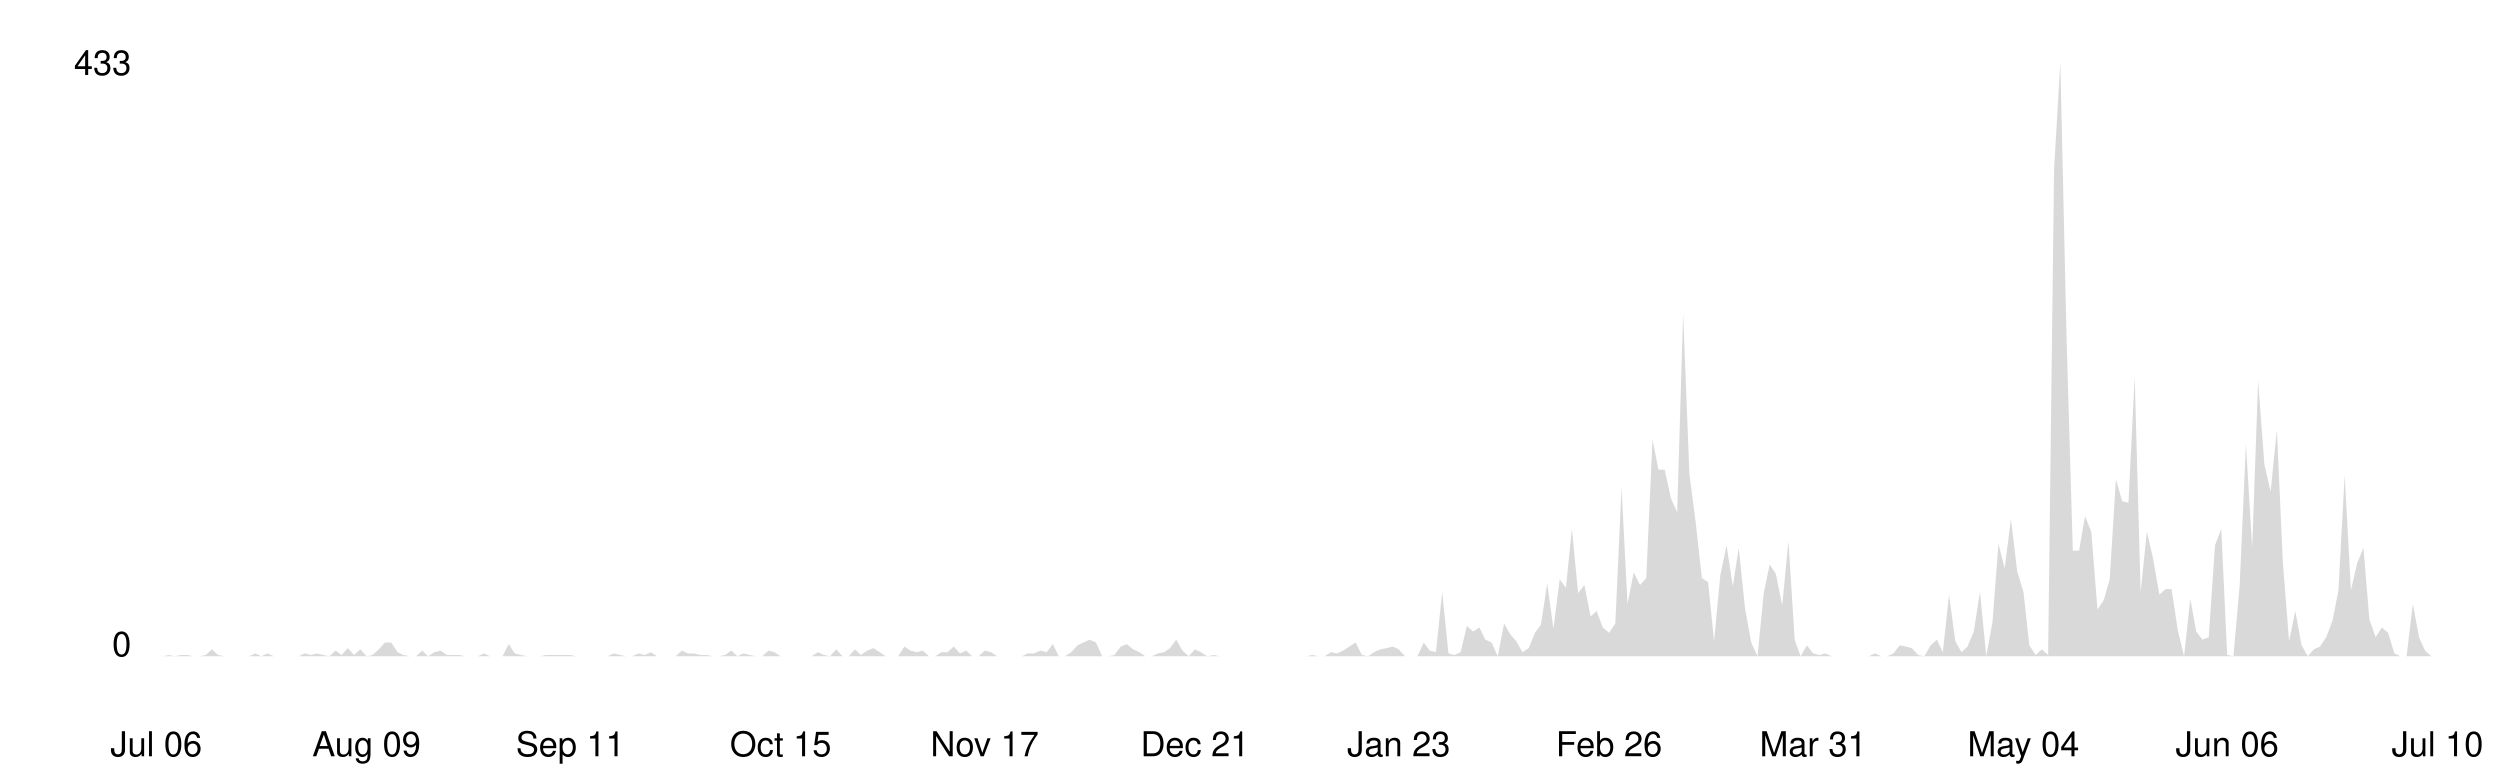
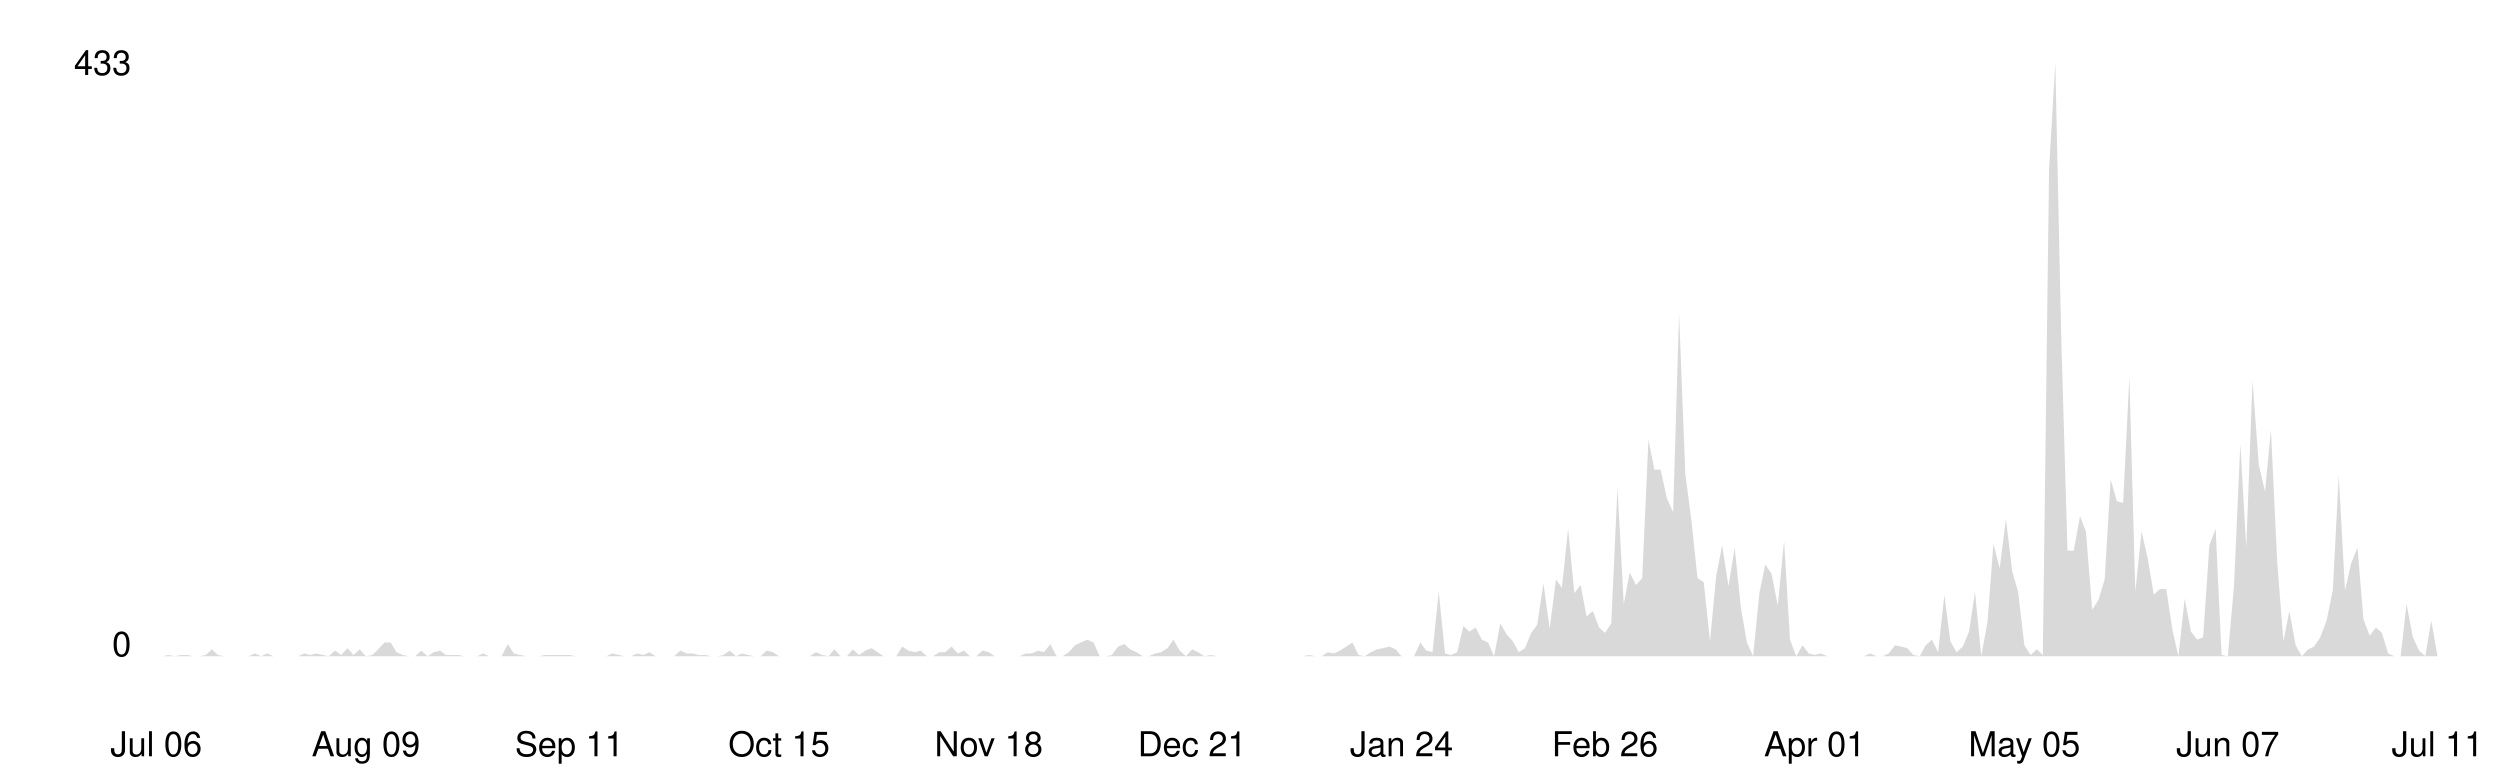
<svg xmlns="http://www.w3.org/2000/svg" viewBox="0 0 800 250" width="100%">
  <style>
    .line { fill: none; stroke-width: 2; stroke-linecap: round; stroke-linejoin: round; }
    .area { opacity: 0.15; }
    .axis-label { font-family: -apple-system, BlinkMacSystemFont, 'Segoe UI', Helvetica, Arial, sans-serif; font-size: 11px; }
    .axis-line { stroke-width: 1; }

    @media (prefers-color-scheme: dark) {
      .line { stroke: #58a6ff; }
      .area { fill: #58a6ff; }
      .axis-label { fill: #8b949e; }
      .axis-line { stroke: #30363d; }
    }
    @media (prefers-color-scheme: light) {
      .line { stroke: #0969da; }
      .area { fill: #0969da; }
      .axis-label { fill: #57606a; }
      .axis-line { stroke: #d0d7de; }
    }
  </style>
  <line class="axis-line" x1="50" y1="20" x2="50" y2="210" />
  <line class="axis-line" x1="50" y1="210" x2="780" y2="210" />
-   <polygon class="area" points="50.0,210.0 52.0,210.0 54.0,209.6 55.9,210.0 57.9,209.6 59.9,209.6 61.9,210.0 63.8,210.0 65.8,209.6 67.8,207.8 69.8,209.6 71.8,210.0 73.7,210.0 75.7,210.0 77.7,210.0 79.7,210.0 81.7,209.1 83.6,210.0 85.6,209.1 87.6,210.0 89.6,210.0 91.5,210.0 93.5,210.0 95.5,210.0 97.5,209.1 99.5,209.6 101.4,209.1 103.4,209.6 105.4,210.0 107.4,208.2 109.3,209.6 111.3,207.4 113.3,209.6 115.3,207.8 117.3,210.0 119.2,209.6 121.2,207.8 123.2,205.6 125.2,205.6 127.2,208.7 129.1,209.6 131.1,210.0 133.1,210.0 135.1,208.2 137.0,210.0 139.0,208.7 141.0,208.2 143.0,209.6 145.0,209.6 146.9,209.6 148.9,210.0 150.9,210.0 152.9,210.0 154.9,209.1 156.8,210.0 158.8,210.0 160.8,210.0 162.8,206.1 164.7,209.1 166.7,209.6 168.7,210.0 170.7,210.0 172.7,210.0 174.6,209.6 176.6,209.6 178.6,209.6 180.6,209.6 182.5,209.6 184.5,210.0 186.5,210.0 188.5,210.0 190.5,210.0 192.4,210.0 194.4,210.0 196.4,209.1 198.4,209.6 200.4,210.0 202.3,210.0 204.3,209.1 206.3,209.6 208.3,208.7 210.2,210.0 212.2,210.0 214.2,210.0 216.2,210.0 218.2,208.2 220.1,209.1 222.1,209.1 224.1,209.6 226.1,209.6 228.0,210.0 230.0,210.0 232.0,209.6 234.0,208.2 236.0,210.0 237.9,209.1 239.9,209.6 241.9,210.0 243.9,210.0 245.9,208.2 247.8,208.7 249.8,210.0 251.8,210.0 253.8,210.0 255.7,210.0 257.7,210.0 259.7,210.0 261.7,208.7 263.7,209.6 265.6,210.0 267.6,207.8 269.6,210.0 271.6,210.0 273.6,207.8 275.5,209.6 277.5,208.2 279.5,207.4 281.5,208.7 283.4,210.0 285.4,210.0 287.4,210.0 289.4,206.9 291.4,208.2 293.3,208.7 295.3,208.2 297.3,210.0 299.3,210.0 301.2,208.7 303.2,208.7 305.2,206.9 307.2,209.1 309.2,208.2 311.1,210.0 313.1,210.0 315.1,208.2 317.1,208.7 319.1,210.0 321.0,210.0 323.0,210.0 325.0,210.0 327.0,210.0 328.9,209.1 330.9,209.1 332.9,208.2 334.9,208.7 336.9,206.1 338.8,210.0 340.8,210.0 342.8,208.7 344.8,206.5 346.7,205.6 348.7,204.7 350.7,205.6 352.7,210.0 354.7,210.0 356.6,209.6 358.6,206.9 360.6,206.1 362.6,207.8 364.6,208.7 366.5,210.0 368.5,210.0 370.5,209.1 372.5,208.7 374.4,207.4 376.4,204.7 378.4,208.2 380.4,210.0 382.4,207.8 384.3,208.7 386.3,210.0 388.3,209.6 390.3,210.0 392.2,210.0 394.2,210.0 396.2,210.0 398.2,210.0 400.2,210.0 402.1,210.0 404.1,210.0 406.1,210.0 408.1,210.0 410.1,210.0 412.0,210.0 414.0,210.0 416.0,210.0 418.0,210.0 419.9,209.6 421.9,210.0 423.9,210.0 425.9,208.7 427.9,209.1 429.8,208.2 431.8,206.9 433.8,205.6 435.8,209.6 437.8,210.0 439.7,208.7 441.7,207.8 443.7,207.4 445.7,206.9 447.6,207.8 449.6,210.0 451.6,210.0 453.6,210.0 455.6,205.6 457.5,208.2 459.5,208.7 461.5,189.4 463.5,209.1 465.4,209.6 467.4,208.7 469.4,200.3 471.4,202.1 473.4,200.8 475.3,204.7 477.3,205.6 479.3,210.0 481.3,199.5 483.3,203.0 485.2,205.2 487.2,208.7 489.2,207.4 491.2,202.5 493.1,199.9 495.1,186.7 497.1,201.2 499.1,185.4 501.1,188.1 503.0,169.2 505.0,189.8 507.0,187.2 509.0,197.3 510.9,195.5 512.9,200.8 514.9,202.5 516.9,199.5 518.9,156.0 520.8,193.3 522.8,183.2 524.8,187.2 526.8,185.0 528.8,140.7 530.7,150.3 532.7,150.3 534.7,159.5 536.7,163.9 538.6,100.3 540.6,151.6 542.6,167.0 544.6,185.0 546.6,186.3 548.5,205.2 550.5,184.1 552.5,174.5 554.5,187.6 556.4,175.3 558.4,194.6 560.4,205.6 562.4,210.0 564.4,189.8 566.3,180.6 568.3,183.7 570.3,193.8 572.3,173.1 574.3,204.7 576.2,210.0 578.2,206.5 580.2,209.1 582.2,209.6 584.1,209.1 586.1,210.0 588.1,210.0 590.1,210.0 592.1,210.0 594.0,210.0 596.0,210.0 598.0,210.0 600.0,209.1 602.0,210.0 603.9,210.0 605.9,209.1 607.9,206.5 609.9,206.9 611.8,207.4 613.8,209.6 615.8,210.0 617.8,206.5 619.8,204.7 621.7,208.7 623.7,190.3 625.7,205.2 627.7,208.7 629.6,206.9 631.6,202.1 633.6,189.4 635.6,210.0 637.6,199.0 639.5,174.0 641.5,181.9 643.5,166.1 645.5,182.8 647.5,189.4 649.4,206.5 651.4,209.6 653.4,207.8 655.4,209.6 657.3,54.2 659.3,20.0 661.3,108.2 663.3,176.2 665.3,176.2 667.2,165.2 669.2,170.1 671.2,195.1 673.2,192.0 675.1,185.4 677.1,153.4 679.1,160.4 681.1,160.9 683.1,120.5 685.0,189.4 687.0,170.1 689.0,178.8 691.0,190.3 693.0,188.5 694.9,188.5 696.9,201.7 698.9,210.0 700.9,191.6 702.8,202.1 704.8,204.7 706.8,203.9 708.8,174.5 710.8,169.2 712.7,209.6 714.7,210.0 716.7,187.2 718.7,142.0 720.7,175.3 722.6,121.8 724.6,148.6 726.6,157.3 728.6,137.6 730.5,179.7 732.5,205.2 734.5,195.5 736.5,206.5 738.5,210.0 740.4,207.8 742.4,206.9 744.4,203.9 746.4,198.6 748.3,188.9 750.3,152.1 752.3,188.9 754.3,180.2 756.3,175.3 758.2,198.2 760.2,203.9 762.2,200.8 764.2,202.5 766.2,209.1 768.1,210.0 770.1,210.0 772.1,193.3 774.1,203.9 776.0,208.2 778.0,210.0 780.0,210.0 780.0,210.0 50.0,210.0" />
-   <polyline class="line" points="50.0,210.0 52.0,210.0 54.0,209.6 55.9,210.0 57.9,209.6 59.9,209.6 61.9,210.0 63.8,210.0 65.8,209.6 67.8,207.8 69.8,209.6 71.8,210.0 73.7,210.0 75.7,210.0 77.7,210.0 79.7,210.0 81.7,209.1 83.6,210.0 85.6,209.1 87.6,210.0 89.6,210.0 91.5,210.0 93.5,210.0 95.5,210.0 97.5,209.1 99.5,209.6 101.4,209.1 103.4,209.6 105.4,210.0 107.4,208.2 109.3,209.6 111.3,207.4 113.3,209.6 115.3,207.8 117.3,210.0 119.2,209.6 121.2,207.8 123.2,205.6 125.2,205.6 127.2,208.7 129.1,209.6 131.1,210.0 133.1,210.0 135.1,208.2 137.0,210.0 139.0,208.7 141.0,208.2 143.0,209.6 145.0,209.6 146.9,209.6 148.9,210.0 150.9,210.0 152.9,210.0 154.9,209.1 156.8,210.0 158.8,210.0 160.8,210.0 162.8,206.1 164.7,209.1 166.7,209.6 168.7,210.0 170.7,210.0 172.7,210.0 174.6,209.6 176.6,209.6 178.6,209.6 180.6,209.6 182.5,209.6 184.5,210.0 186.5,210.0 188.5,210.0 190.5,210.0 192.4,210.0 194.4,210.0 196.4,209.1 198.4,209.6 200.4,210.0 202.3,210.0 204.3,209.1 206.3,209.6 208.3,208.7 210.2,210.0 212.2,210.0 214.2,210.0 216.2,210.0 218.2,208.2 220.1,209.1 222.1,209.1 224.1,209.6 226.1,209.6 228.0,210.0 230.0,210.0 232.0,209.6 234.0,208.2 236.0,210.0 237.9,209.1 239.9,209.6 241.9,210.0 243.9,210.0 245.9,208.2 247.8,208.7 249.8,210.0 251.8,210.0 253.8,210.0 255.7,210.0 257.7,210.0 259.7,210.0 261.7,208.7 263.7,209.6 265.6,210.0 267.6,207.8 269.6,210.0 271.6,210.0 273.6,207.8 275.5,209.6 277.5,208.2 279.5,207.4 281.5,208.7 283.4,210.0 285.4,210.0 287.4,210.0 289.4,206.9 291.4,208.2 293.3,208.7 295.3,208.2 297.3,210.0 299.3,210.0 301.2,208.7 303.2,208.7 305.2,206.9 307.2,209.1 309.2,208.2 311.1,210.0 313.1,210.0 315.1,208.2 317.1,208.7 319.1,210.0 321.0,210.0 323.0,210.0 325.0,210.0 327.0,210.0 328.9,209.1 330.9,209.1 332.9,208.2 334.9,208.7 336.9,206.1 338.8,210.0 340.8,210.0 342.8,208.7 344.8,206.5 346.7,205.6 348.7,204.7 350.7,205.6 352.7,210.0 354.7,210.0 356.6,209.6 358.6,206.9 360.6,206.1 362.6,207.8 364.6,208.7 366.5,210.0 368.5,210.0 370.5,209.1 372.5,208.7 374.4,207.4 376.4,204.7 378.4,208.2 380.4,210.0 382.4,207.8 384.3,208.7 386.3,210.0 388.3,209.6 390.3,210.0 392.2,210.0 394.2,210.0 396.2,210.0 398.2,210.0 400.2,210.0 402.1,210.0 404.1,210.0 406.1,210.0 408.1,210.0 410.1,210.0 412.0,210.0 414.0,210.0 416.0,210.0 418.0,210.0 419.9,209.6 421.9,210.0 423.9,210.0 425.9,208.7 427.9,209.1 429.8,208.2 431.8,206.9 433.8,205.6 435.8,209.6 437.8,210.0 439.7,208.7 441.7,207.8 443.7,207.4 445.7,206.9 447.6,207.8 449.6,210.0 451.6,210.0 453.6,210.0 455.6,205.6 457.5,208.2 459.5,208.7 461.5,189.4 463.5,209.1 465.4,209.6 467.4,208.7 469.4,200.3 471.4,202.1 473.4,200.8 475.3,204.7 477.3,205.6 479.3,210.0 481.3,199.5 483.3,203.0 485.2,205.2 487.2,208.7 489.2,207.4 491.2,202.5 493.1,199.9 495.1,186.7 497.1,201.2 499.1,185.4 501.1,188.1 503.0,169.2 505.0,189.8 507.0,187.2 509.0,197.3 510.9,195.5 512.9,200.8 514.9,202.5 516.9,199.5 518.9,156.0 520.8,193.3 522.8,183.2 524.8,187.2 526.8,185.0 528.8,140.7 530.7,150.3 532.7,150.3 534.7,159.5 536.7,163.9 538.6,100.3 540.6,151.6 542.6,167.0 544.6,185.0 546.6,186.3 548.5,205.2 550.5,184.1 552.5,174.5 554.5,187.6 556.4,175.3 558.4,194.6 560.4,205.6 562.4,210.0 564.4,189.8 566.3,180.6 568.3,183.7 570.3,193.8 572.3,173.1 574.3,204.7 576.2,210.0 578.2,206.5 580.2,209.1 582.2,209.6 584.1,209.1 586.1,210.0 588.1,210.0 590.1,210.0 592.1,210.0 594.0,210.0 596.0,210.0 598.0,210.0 600.0,209.1 602.0,210.0 603.9,210.0 605.9,209.1 607.9,206.5 609.9,206.9 611.8,207.4 613.8,209.6 615.8,210.0 617.8,206.5 619.8,204.7 621.7,208.7 623.7,190.3 625.7,205.2 627.7,208.7 629.6,206.9 631.6,202.1 633.6,189.4 635.6,210.0 637.6,199.0 639.5,174.0 641.5,181.9 643.5,166.1 645.5,182.8 647.5,189.4 649.4,206.5 651.4,209.6 653.4,207.8 655.4,209.6 657.3,54.2 659.3,20.0 661.3,108.2 663.3,176.2 665.3,176.2 667.2,165.2 669.2,170.1 671.2,195.1 673.2,192.0 675.1,185.4 677.1,153.4 679.1,160.4 681.1,160.9 683.1,120.5 685.0,189.4 687.0,170.1 689.0,178.8 691.0,190.3 693.0,188.5 694.9,188.5 696.9,201.7 698.9,210.0 700.9,191.6 702.8,202.1 704.8,204.7 706.8,203.9 708.8,174.5 710.8,169.2 712.7,209.6 714.7,210.0 716.7,187.2 718.7,142.0 720.7,175.3 722.6,121.8 724.6,148.6 726.6,157.3 728.6,137.6 730.5,179.7 732.5,205.2 734.5,195.5 736.5,206.5 738.5,210.0 740.4,207.8 742.4,206.9 744.4,203.9 746.4,198.6 748.3,188.9 750.3,152.1 752.3,188.9 754.3,180.2 756.3,175.3 758.2,198.2 760.2,203.9 762.2,200.8 764.2,202.5 766.2,209.1 768.1,210.0 770.1,210.0 772.1,193.3 774.1,203.9 776.0,208.2 778.0,210.0 780.0,210.0" />
+   <polygon class="area" points="50.0,210.0 52.0,210.0 53.9,209.6 55.9,210.0 57.9,209.6 59.9,209.6 61.8,210.0 63.8,210.0 65.8,209.6 67.8,207.8 69.7,209.6 71.7,210.0 73.7,210.0 75.6,210.0 77.6,210.0 79.6,210.0 81.6,209.1 83.5,210.0 85.5,209.1 87.5,210.0 89.5,210.0 91.4,210.0 93.4,210.0 95.4,210.0 97.4,209.1 99.3,209.6 101.3,209.1 103.3,209.6 105.2,210.0 107.2,208.2 109.2,209.6 111.2,207.4 113.1,209.6 115.1,207.8 117.1,210.0 119.1,209.6 121.0,207.8 123.0,205.6 125.0,205.6 126.9,208.7 128.9,209.6 130.9,210.0 132.9,210.0 134.8,208.2 136.8,210.0 138.8,208.7 140.8,208.2 142.7,209.6 144.7,209.6 146.7,209.6 148.6,210.0 150.6,210.0 152.6,210.0 154.6,209.1 156.5,210.0 158.5,210.0 160.5,210.0 162.5,206.1 164.4,209.1 166.4,209.6 168.4,210.0 170.4,210.0 172.3,210.0 174.3,209.6 176.3,209.6 178.2,209.6 180.2,209.6 182.2,209.6 184.2,210.0 186.1,210.0 188.1,210.0 190.1,210.0 192.1,210.0 194.0,210.0 196.0,209.1 198.0,209.6 199.9,210.0 201.9,210.0 203.9,209.1 205.9,209.6 207.8,208.7 209.8,210.0 211.8,210.0 213.8,210.0 215.7,210.0 217.7,208.2 219.7,209.1 221.6,209.1 223.6,209.6 225.6,209.6 227.6,210.0 229.5,210.0 231.5,209.6 233.5,208.2 235.5,210.0 237.4,209.1 239.4,209.6 241.4,210.0 243.4,210.0 245.3,208.2 247.3,208.7 249.3,210.0 251.2,210.0 253.2,210.0 255.2,210.0 257.2,210.0 259.1,210.0 261.1,208.7 263.1,209.6 265.1,210.0 267.0,207.8 269.0,210.0 271.0,210.0 272.9,207.8 274.9,209.6 276.9,208.2 278.9,207.4 280.8,208.7 282.8,210.0 284.8,210.0 286.8,210.0 288.7,206.9 290.7,208.2 292.7,208.7 294.6,208.2 296.6,210.0 298.6,210.0 300.6,208.7 302.5,208.7 304.5,206.9 306.5,209.1 308.5,208.2 310.4,210.0 312.4,210.0 314.4,208.2 316.4,208.7 318.3,210.0 320.3,210.0 322.3,210.0 324.2,210.0 326.2,210.0 328.2,209.1 330.2,209.1 332.1,208.2 334.1,208.7 336.1,206.1 338.1,210.0 340.0,210.0 342.0,208.7 344.0,206.5 345.9,205.6 347.9,204.7 349.9,205.6 351.9,210.0 353.8,210.0 355.8,209.6 357.8,206.9 359.8,206.1 361.7,207.8 363.7,208.7 365.7,210.0 367.6,210.0 369.6,209.1 371.6,208.7 373.6,207.4 375.5,204.7 377.5,208.2 379.5,210.0 381.5,207.8 383.4,208.7 385.4,210.0 387.4,209.6 389.4,210.0 391.3,210.0 393.3,210.0 395.3,210.0 397.2,210.0 399.2,210.0 401.2,210.0 403.2,210.0 405.1,210.0 407.1,210.0 409.1,210.0 411.1,210.0 413.0,210.0 415.0,210.0 417.0,210.0 418.9,209.6 420.9,210.0 422.9,210.0 424.9,208.7 426.8,209.1 428.8,208.2 430.8,206.9 432.8,205.6 434.7,209.6 436.7,210.0 438.7,208.7 440.6,207.8 442.6,207.4 444.6,206.9 446.6,207.8 448.5,210.0 450.5,210.0 452.5,210.0 454.5,205.6 456.4,208.2 458.4,208.7 460.4,189.4 462.4,209.1 464.3,209.6 466.3,208.7 468.3,200.3 470.2,202.1 472.2,200.8 474.2,204.7 476.2,205.6 478.1,210.0 480.1,199.5 482.1,203.0 484.1,205.2 486.0,208.7 488.0,207.4 490.0,202.5 491.9,199.9 493.9,186.7 495.9,201.2 497.9,185.4 499.8,188.1 501.8,169.2 503.8,189.8 505.8,187.2 507.7,197.3 509.7,195.5 511.7,200.8 513.6,202.5 515.6,199.5 517.6,156.0 519.6,193.3 521.5,183.2 523.5,187.2 525.5,185.0 527.5,140.7 529.4,150.3 531.4,150.3 533.4,159.5 535.4,163.9 537.3,100.3 539.3,151.6 541.3,167.0 543.2,185.0 545.2,186.3 547.2,205.2 549.2,184.1 551.1,174.5 553.1,187.6 555.1,175.3 557.1,194.6 559.0,205.6 561.0,210.0 563.0,189.8 564.9,180.6 566.9,183.7 568.9,193.8 570.9,173.1 572.8,204.7 574.8,210.0 576.8,206.5 578.8,209.1 580.7,209.6 582.7,209.1 584.7,210.0 586.6,210.0 588.6,210.0 590.6,210.0 592.6,210.0 594.5,210.0 596.5,210.0 598.5,209.1 600.5,210.0 602.4,210.0 604.4,209.1 606.4,206.5 608.4,206.9 610.3,207.4 612.3,209.6 614.3,210.0 616.2,206.5 618.2,204.7 620.2,208.7 622.2,190.3 624.1,205.2 626.1,208.7 628.1,206.9 630.1,202.1 632.0,189.4 634.0,210.0 636.0,199.0 637.9,174.0 639.9,181.9 641.9,166.1 643.9,182.8 645.8,189.4 647.8,206.5 649.8,209.6 651.8,207.8 653.7,209.6 655.7,54.2 657.7,20.0 659.6,108.2 661.6,176.2 663.6,176.2 665.6,165.2 667.5,170.1 669.5,195.1 671.5,192.0 673.5,185.4 675.4,153.4 677.4,160.4 679.4,160.9 681.4,120.5 683.3,189.4 685.3,170.1 687.3,178.8 689.2,190.3 691.2,188.5 693.2,188.5 695.2,201.7 697.1,210.0 699.1,191.6 701.1,202.1 703.1,204.7 705.0,203.9 707.0,174.5 709.0,169.2 710.9,209.6 712.9,210.0 714.9,187.2 716.9,142.0 718.8,175.3 720.8,121.8 722.8,148.6 724.8,157.3 726.7,137.6 728.7,179.7 730.7,205.2 732.6,195.5 734.6,206.5 736.6,210.0 738.6,207.8 740.5,206.9 742.5,203.9 744.5,198.6 746.5,188.9 748.4,152.1 750.4,188.9 752.4,180.2 754.4,175.3 756.3,198.2 758.3,203.4 760.3,200.8 762.2,202.5 764.2,209.1 766.2,210.0 768.2,210.0 770.1,193.3 772.1,203.9 774.1,208.2 776.1,210.0 778.0,198.6 780.0,210.0 780.0,210.0 50.0,210.0" />
+   <polyline class="line" points="50.0,210.0 52.0,210.0 53.9,209.6 55.9,210.0 57.9,209.6 59.9,209.6 61.8,210.0 63.8,210.0 65.8,209.6 67.8,207.8 69.7,209.6 71.7,210.0 73.7,210.0 75.6,210.0 77.6,210.0 79.6,210.0 81.6,209.1 83.5,210.0 85.5,209.1 87.5,210.0 89.5,210.0 91.4,210.0 93.4,210.0 95.4,210.0 97.4,209.1 99.3,209.6 101.3,209.1 103.3,209.6 105.2,210.0 107.2,208.2 109.2,209.6 111.2,207.4 113.1,209.6 115.1,207.8 117.1,210.0 119.1,209.6 121.0,207.8 123.0,205.6 125.0,205.6 126.9,208.7 128.9,209.6 130.9,210.0 132.9,210.0 134.8,208.2 136.8,210.0 138.8,208.7 140.8,208.2 142.7,209.6 144.7,209.6 146.7,209.6 148.6,210.0 150.6,210.0 152.6,210.0 154.6,209.1 156.5,210.0 158.5,210.0 160.5,210.0 162.5,206.1 164.4,209.1 166.4,209.6 168.4,210.0 170.4,210.0 172.3,210.0 174.3,209.6 176.3,209.6 178.2,209.6 180.2,209.6 182.2,209.6 184.2,210.0 186.1,210.0 188.1,210.0 190.1,210.0 192.1,210.0 194.0,210.0 196.0,209.1 198.0,209.6 199.9,210.0 201.9,210.0 203.9,209.1 205.9,209.6 207.8,208.7 209.8,210.0 211.8,210.0 213.8,210.0 215.7,210.0 217.7,208.2 219.7,209.1 221.6,209.1 223.6,209.6 225.6,209.6 227.6,210.0 229.5,210.0 231.5,209.6 233.5,208.2 235.5,210.0 237.4,209.1 239.4,209.6 241.4,210.0 243.4,210.0 245.3,208.2 247.3,208.7 249.3,210.0 251.2,210.0 253.2,210.0 255.2,210.0 257.2,210.0 259.1,210.0 261.1,208.7 263.1,209.6 265.1,210.0 267.0,207.8 269.0,210.0 271.0,210.0 272.9,207.8 274.9,209.6 276.9,208.2 278.9,207.4 280.8,208.7 282.8,210.0 284.8,210.0 286.8,210.0 288.7,206.9 290.7,208.2 292.7,208.7 294.6,208.2 296.6,210.0 298.6,210.0 300.6,208.7 302.5,208.7 304.5,206.9 306.5,209.1 308.5,208.2 310.4,210.0 312.4,210.0 314.4,208.2 316.4,208.7 318.3,210.0 320.3,210.0 322.3,210.0 324.2,210.0 326.2,210.0 328.2,209.1 330.2,209.1 332.1,208.2 334.1,208.7 336.1,206.1 338.1,210.0 340.0,210.0 342.0,208.7 344.0,206.5 345.9,205.6 347.9,204.7 349.9,205.6 351.9,210.0 353.8,210.0 355.8,209.6 357.8,206.9 359.8,206.1 361.7,207.8 363.7,208.7 365.7,210.0 367.6,210.0 369.6,209.1 371.6,208.7 373.6,207.4 375.5,204.7 377.5,208.2 379.5,210.0 381.5,207.8 383.4,208.7 385.4,210.0 387.4,209.6 389.4,210.0 391.3,210.0 393.3,210.0 395.3,210.0 397.2,210.0 399.2,210.0 401.2,210.0 403.2,210.0 405.1,210.0 407.1,210.0 409.1,210.0 411.1,210.0 413.0,210.0 415.0,210.0 417.0,210.0 418.9,209.6 420.9,210.0 422.9,210.0 424.9,208.7 426.8,209.1 428.8,208.2 430.8,206.9 432.8,205.6 434.7,209.6 436.7,210.0 438.7,208.7 440.6,207.8 442.6,207.4 444.6,206.9 446.6,207.8 448.5,210.0 450.5,210.0 452.5,210.0 454.5,205.6 456.4,208.2 458.4,208.7 460.4,189.4 462.4,209.1 464.3,209.6 466.3,208.7 468.3,200.3 470.2,202.1 472.2,200.8 474.2,204.7 476.2,205.6 478.1,210.0 480.1,199.5 482.1,203.0 484.1,205.2 486.0,208.7 488.0,207.4 490.0,202.5 491.9,199.9 493.9,186.7 495.9,201.2 497.9,185.4 499.8,188.1 501.8,169.2 503.8,189.8 505.8,187.2 507.7,197.3 509.7,195.5 511.7,200.8 513.6,202.5 515.6,199.5 517.6,156.0 519.6,193.3 521.5,183.2 523.5,187.2 525.5,185.0 527.5,140.7 529.4,150.3 531.4,150.3 533.4,159.5 535.4,163.9 537.3,100.3 539.3,151.6 541.3,167.0 543.2,185.0 545.2,186.3 547.2,205.2 549.2,184.1 551.1,174.5 553.1,187.6 555.1,175.3 557.1,194.6 559.0,205.6 561.0,210.0 563.0,189.8 564.9,180.6 566.9,183.7 568.9,193.8 570.9,173.1 572.8,204.7 574.8,210.0 576.8,206.5 578.8,209.1 580.7,209.6 582.7,209.1 584.7,210.0 586.6,210.0 588.6,210.0 590.6,210.0 592.6,210.0 594.5,210.0 596.5,210.0 598.5,209.1 600.5,210.0 602.4,210.0 604.4,209.1 606.4,206.5 608.4,206.9 610.3,207.4 612.3,209.6 614.3,210.0 616.2,206.5 618.2,204.7 620.2,208.7 622.2,190.3 624.1,205.2 626.1,208.7 628.1,206.9 630.1,202.1 632.0,189.4 634.0,210.0 636.0,199.0 637.9,174.0 639.9,181.9 641.9,166.1 643.9,182.8 645.8,189.4 647.8,206.5 649.8,209.6 651.8,207.8 653.7,209.6 655.7,54.2 657.7,20.0 659.6,108.2 661.6,176.2 663.6,176.2 665.6,165.2 667.5,170.1 669.5,195.1 671.5,192.0 673.5,185.4 675.4,153.4 677.4,160.4 679.4,160.9 681.4,120.5 683.3,189.4 685.3,170.1 687.3,178.8 689.2,190.3 691.2,188.5 693.2,188.5 695.2,201.7 697.1,210.0 699.1,191.6 701.1,202.1 703.1,204.7 705.0,203.9 707.0,174.5 709.0,169.2 710.9,209.6 712.9,210.0 714.9,187.2 716.9,142.0 718.8,175.3 720.8,121.8 722.8,148.6 724.8,157.3 726.7,137.6 728.7,179.7 730.7,205.2 732.6,195.5 734.6,206.5 736.6,210.0 738.6,207.8 740.5,206.9 742.5,203.9 744.5,198.6 746.5,188.9 748.4,152.1 750.4,188.9 752.4,180.2 754.4,175.3 756.3,198.2 758.3,203.4 760.3,200.8 762.2,202.5 764.2,209.1 766.2,210.0 768.2,210.0 770.1,193.3 772.1,203.9 774.1,208.2 776.1,210.0 778.0,198.6 780.0,210.0" />
  <text x="42" y="210" text-anchor="end" class="axis-label">0</text>
  <text x="42" y="24" text-anchor="end" class="axis-label">433</text>
  <text x="50.0" y="242" text-anchor="middle" class="axis-label">Jul 06</text>
-   <text x="117.3" y="242" text-anchor="middle" class="axis-label">Aug 09</text>
-   <text x="182.5" y="242" text-anchor="middle" class="axis-label">Sep 11</text>
-   <text x="249.8" y="242" text-anchor="middle" class="axis-label">Oct 15</text>
-   <text x="315.1" y="242" text-anchor="middle" class="axis-label">Nov 17</text>
-   <text x="382.4" y="242" text-anchor="middle" class="axis-label">Dec 21</text>
-   <text x="447.6" y="242" text-anchor="middle" class="axis-label">Jan 23</text>
-   <text x="514.9" y="242" text-anchor="middle" class="axis-label">Feb 26</text>
-   <text x="580.2" y="242" text-anchor="middle" class="axis-label">Mar 31</text>
-   <text x="647.5" y="242" text-anchor="middle" class="axis-label">May 04</text>
-   <text x="712.7" y="242" text-anchor="middle" class="axis-label">Jun 06</text>
-   <text x="780.0" y="242" text-anchor="middle" class="axis-label">Jul 10</text>
+   <text x="117.1" y="242" text-anchor="middle" class="axis-label">Aug 09</text>
+   <text x="182.2" y="242" text-anchor="middle" class="axis-label">Sep 11</text>
+   <text x="249.3" y="242" text-anchor="middle" class="axis-label">Oct 15</text>
+   <text x="316.4" y="242" text-anchor="middle" class="axis-label">Nov 18</text>
+   <text x="381.5" y="242" text-anchor="middle" class="axis-label">Dec 21</text>
+   <text x="448.5" y="242" text-anchor="middle" class="axis-label">Jan 24</text>
+   <text x="513.6" y="242" text-anchor="middle" class="axis-label">Feb 26</text>
+   <text x="580.7" y="242" text-anchor="middle" class="axis-label">Apr 01</text>
+   <text x="647.8" y="242" text-anchor="middle" class="axis-label">May 05</text>
+   <text x="712.9" y="242" text-anchor="middle" class="axis-label">Jun 07</text>
+   <text x="780.0" y="242" text-anchor="middle" class="axis-label">Jul 11</text>
</svg>
